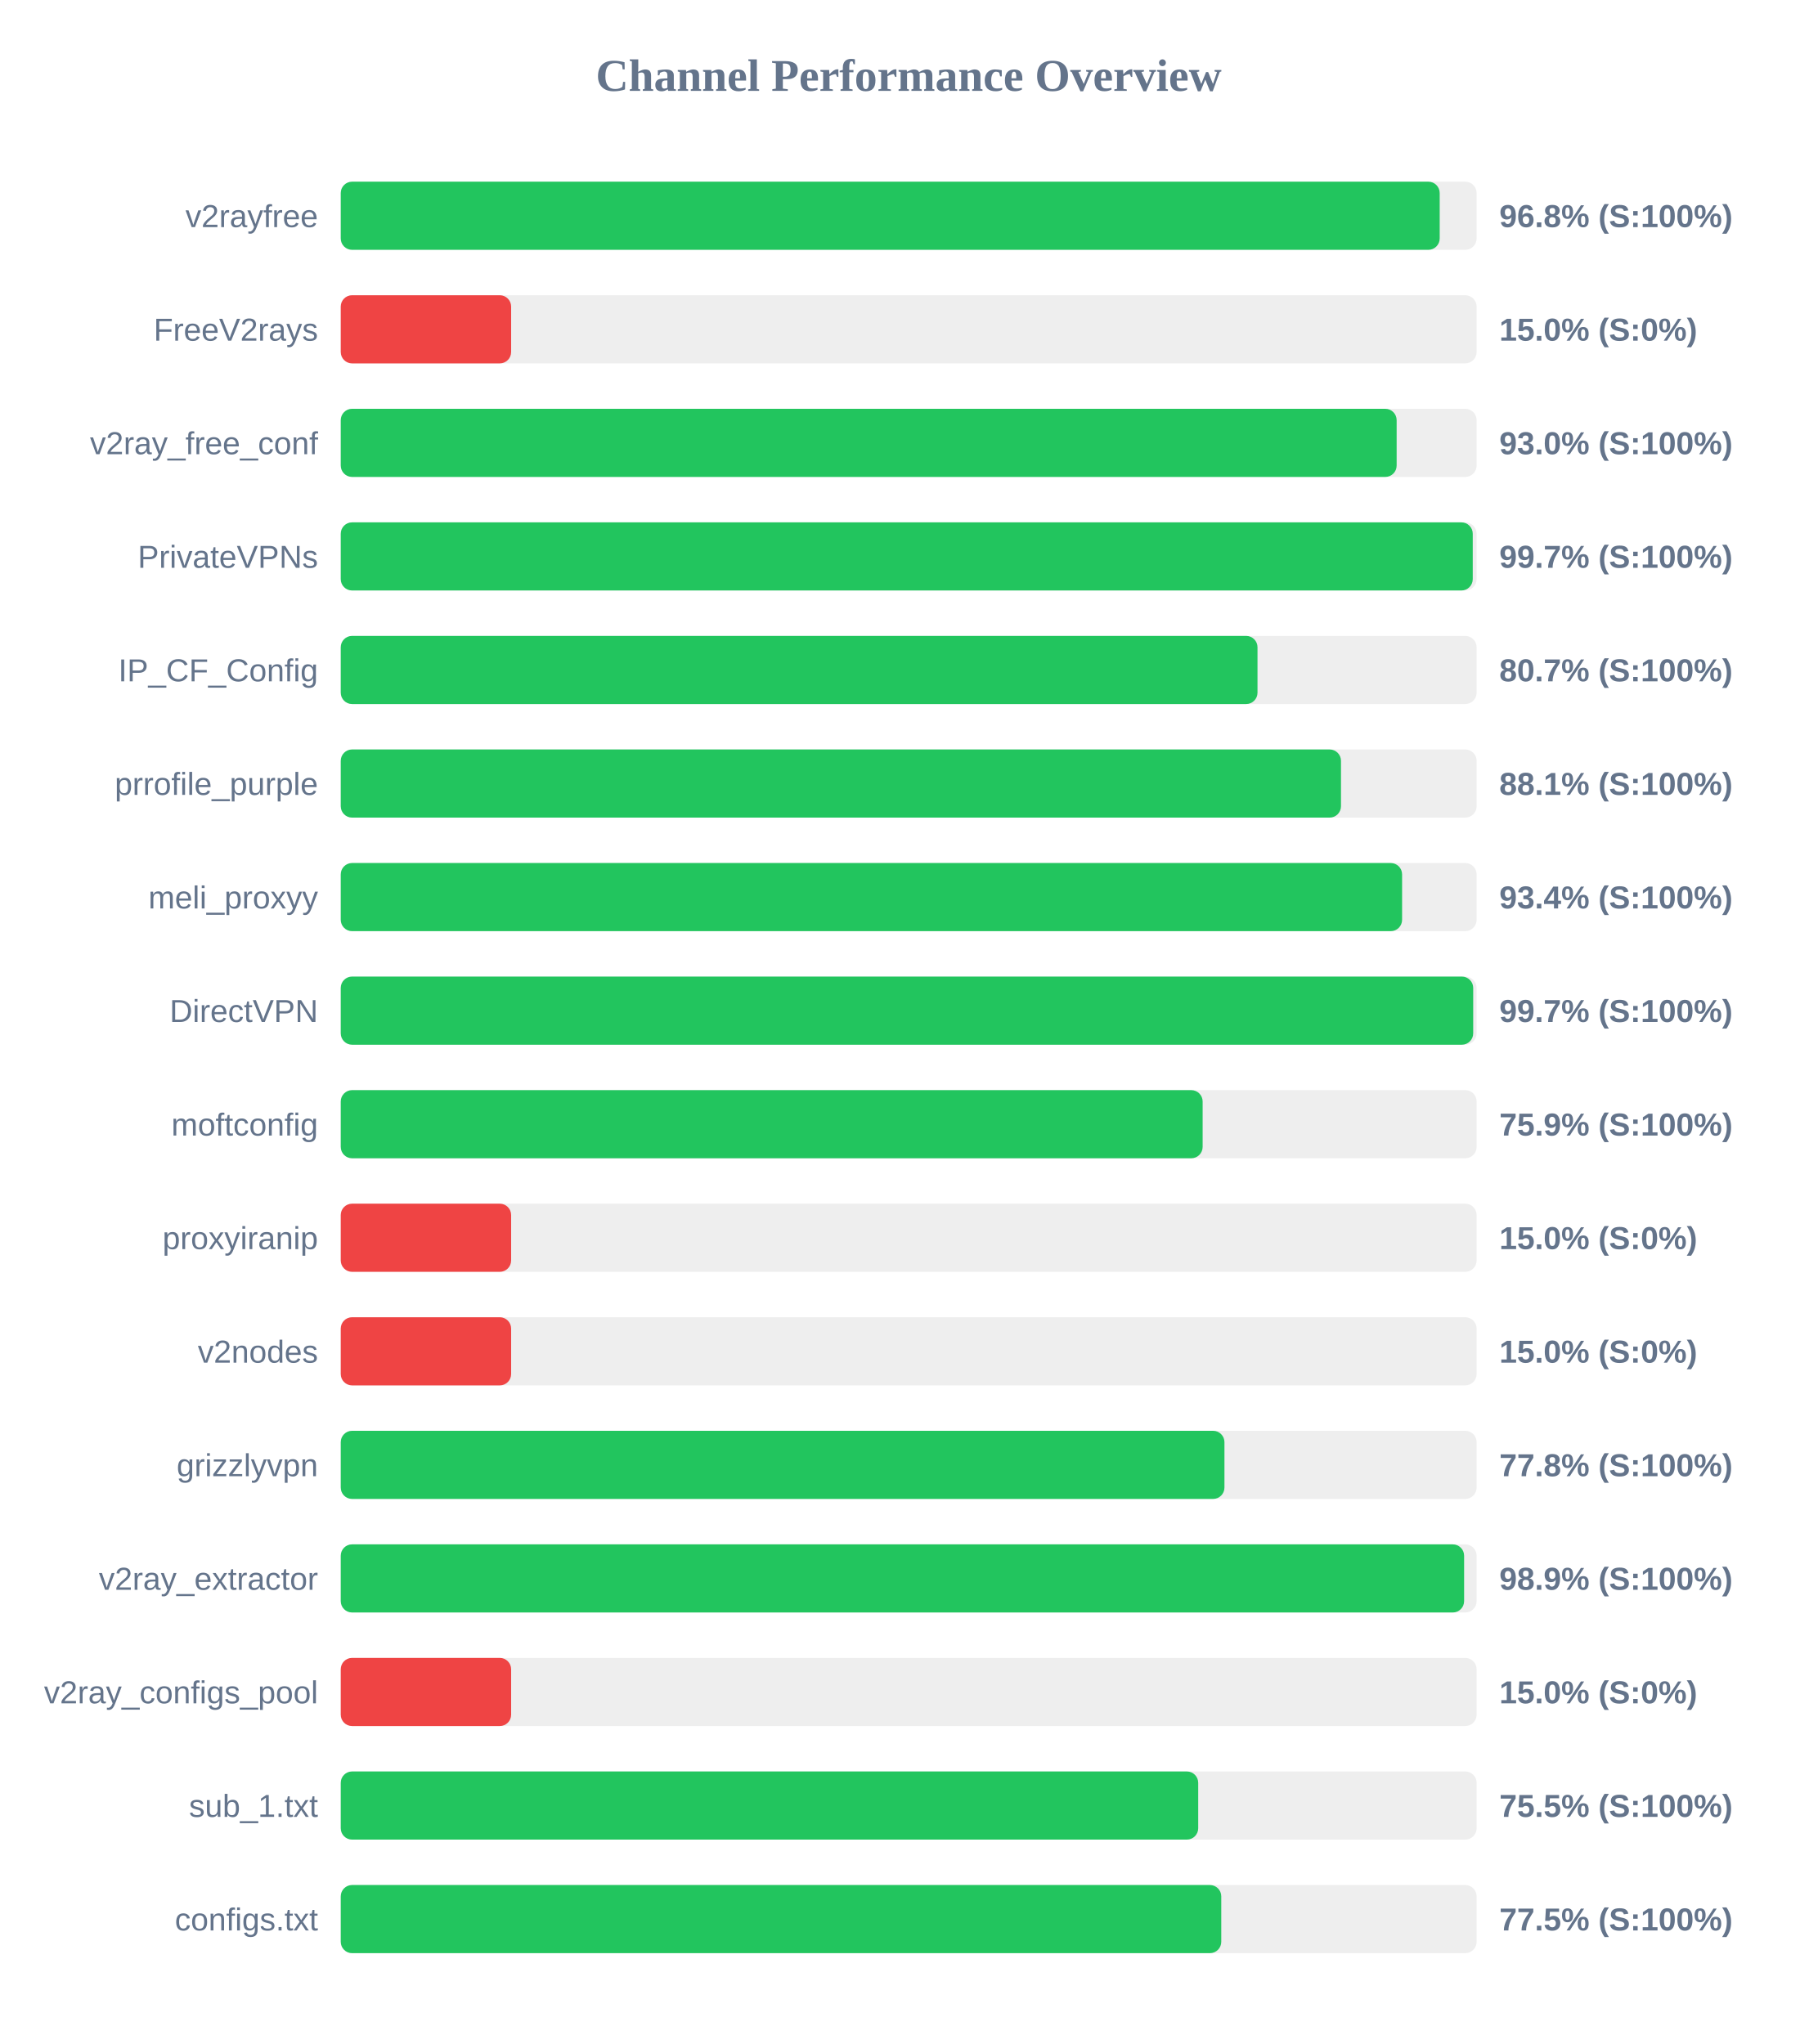
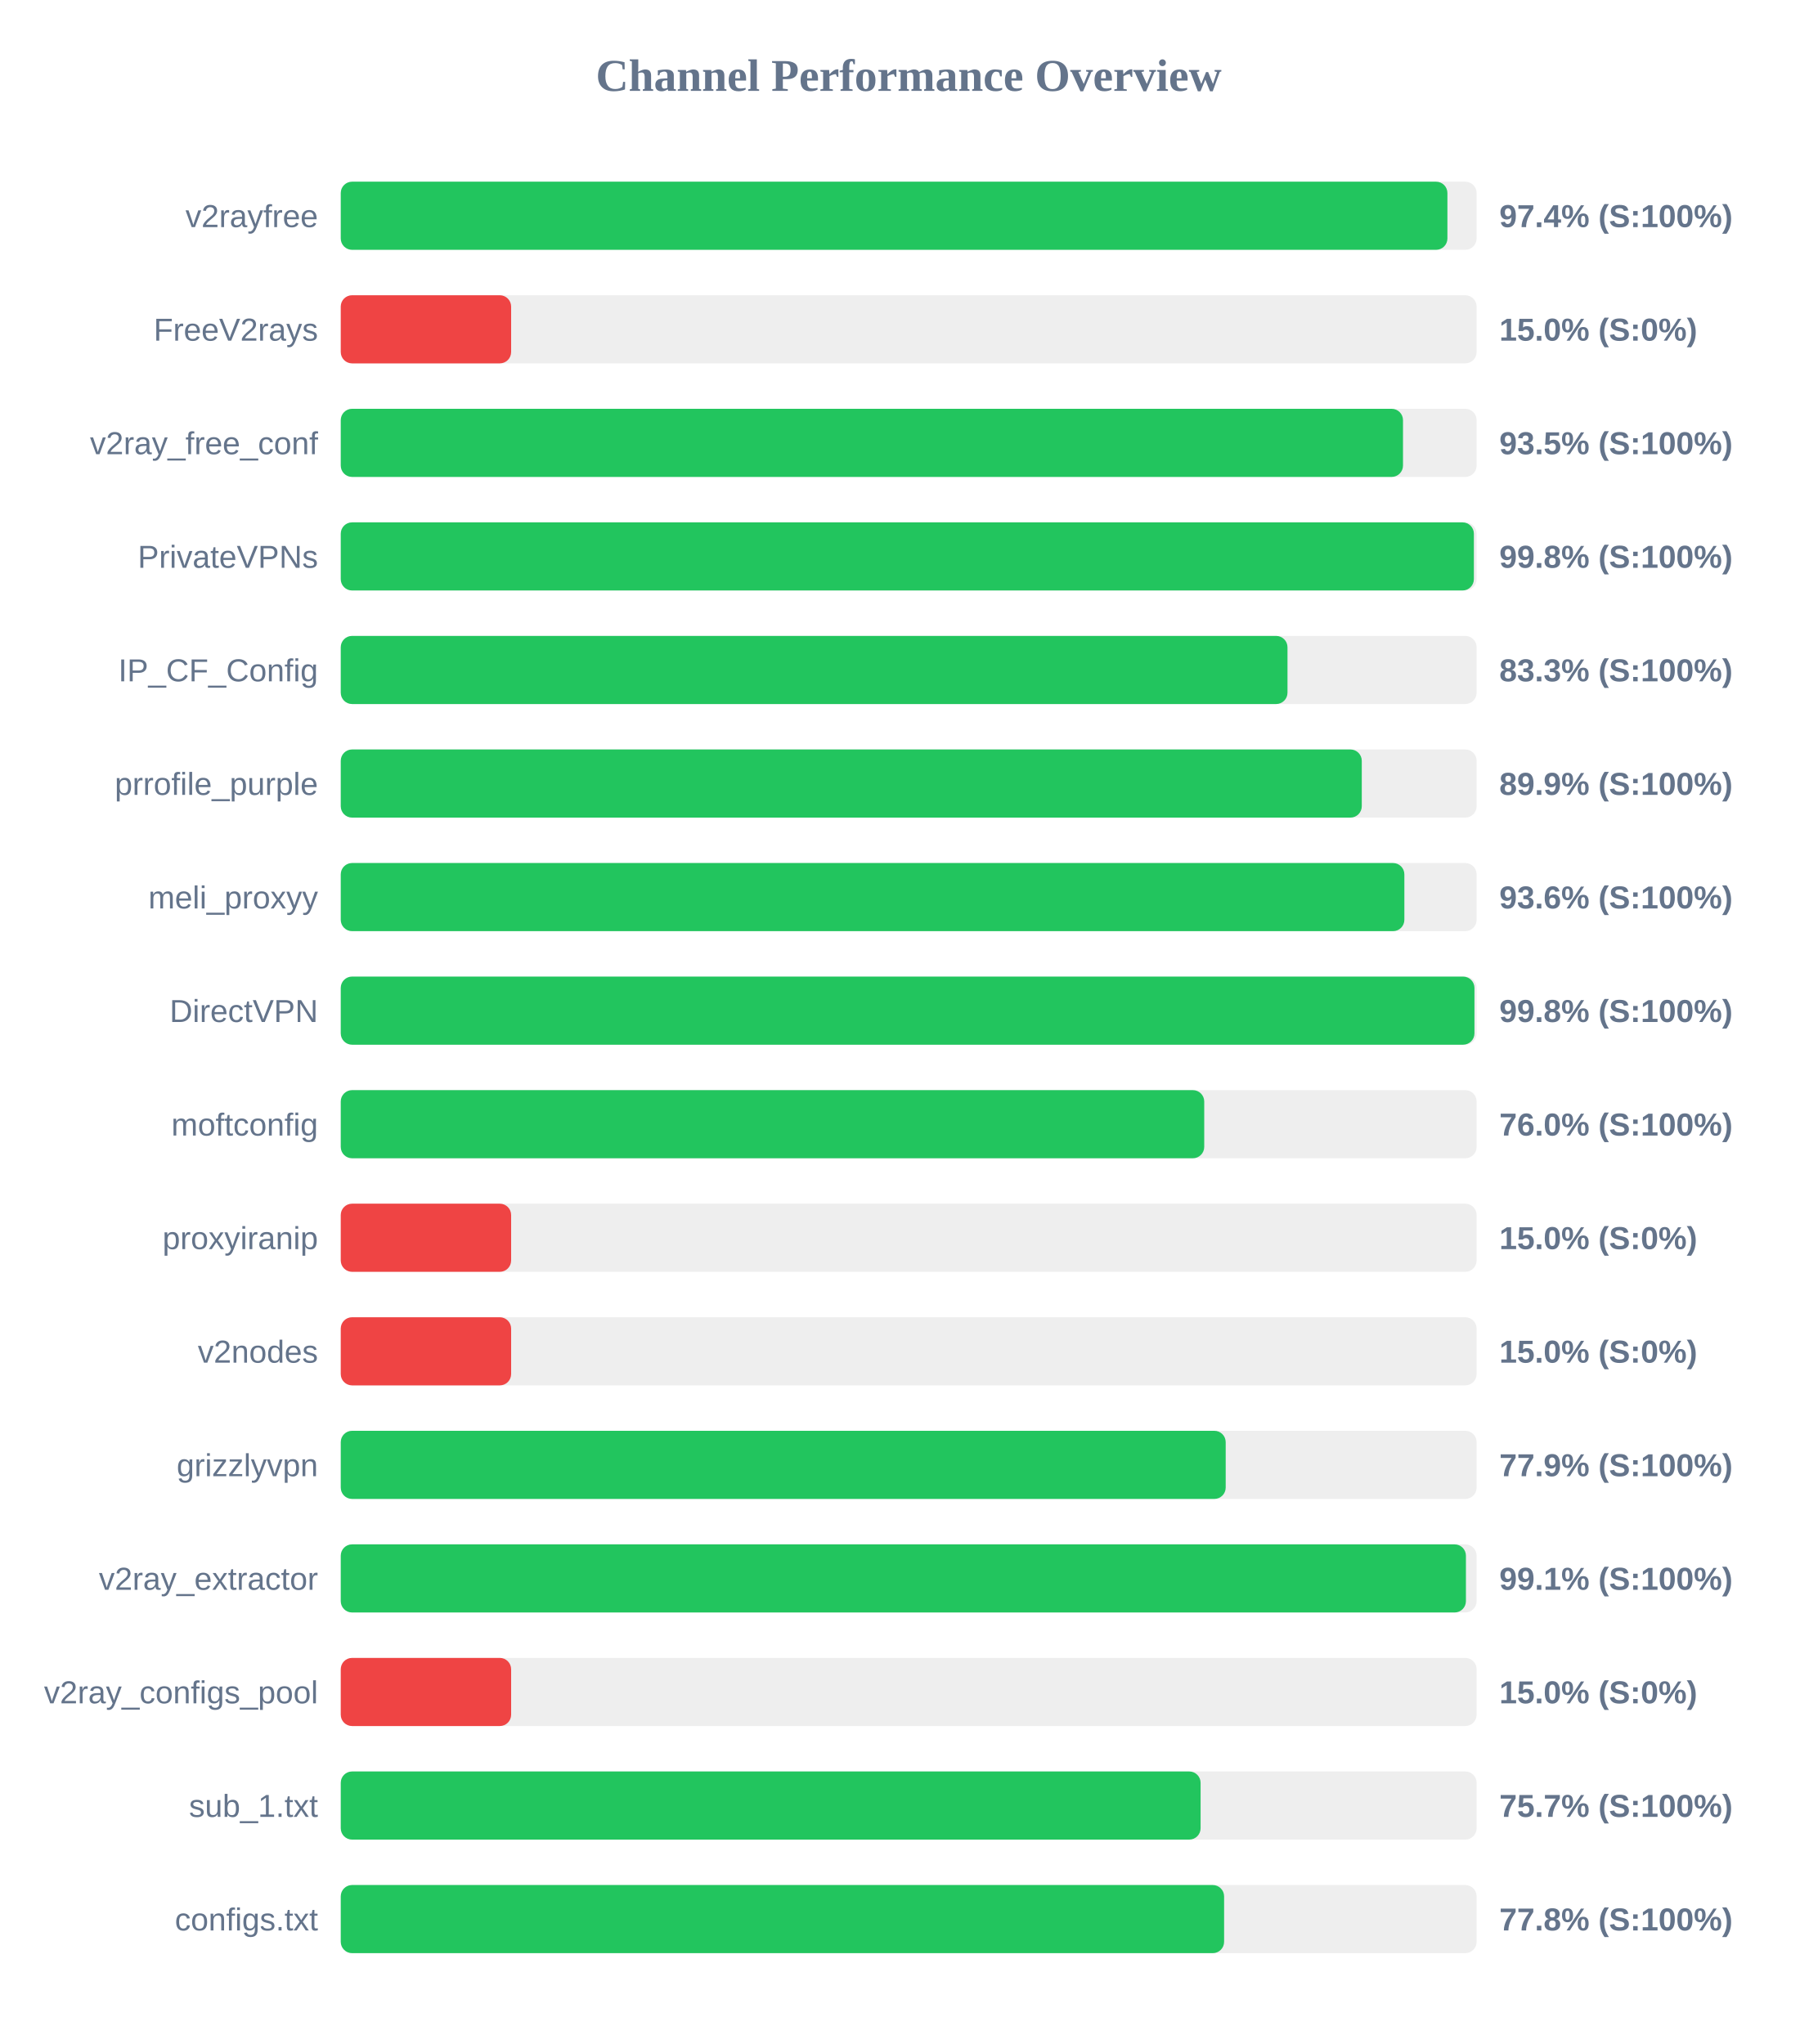
<svg xmlns="http://www.w3.org/2000/svg" width="800" height="900" version="1.1">
  <style>
        .row { font: 14px Arial; fill: #64748b; }
        .score { font: bold 14px Arial; fill: #64748b; }
    </style>
  <text x="400" y="40" text-anchor="middle" font-size="20px" font-weight="bold" fill="#64748b">Channel Performance Overview</text>
  <rect x="150" y="80" width="500" height="30" fill="#eee" rx="5" />
-   <rect x="150" y="80" width="483.75" height="30" fill="#22c55e" rx="5" />
+   <rect x="150" y="80" width="487.15" height="30" fill="#22c55e" rx="5" />
  <text x="140" y="100" text-anchor="end" class="row">v2rayfree</text>
-   <text x="660" y="100" text-anchor="start" class="score">96.8% (S:100%)</text>
+   <text x="660" y="100" text-anchor="start" class="score">97.4% (S:100%)</text>
  <rect x="150" y="130" width="500" height="30" fill="#eee" rx="5" />
  <rect x="150" y="130" width="75.0" height="30" fill="#ef4444" rx="5" />
  <text x="140" y="150" text-anchor="end" class="row">FreeV2rays</text>
  <text x="660" y="150" text-anchor="start" class="score">15.0% (S:0%)</text>
  <rect x="150" y="180" width="500" height="30" fill="#eee" rx="5" />
-   <rect x="150" y="180" width="464.8" height="30" fill="#22c55e" rx="5" />
+   <rect x="150" y="180" width="467.6" height="30" fill="#22c55e" rx="5" />
  <text x="140" y="200" text-anchor="end" class="row">v2ray_free_conf</text>
-   <text x="660" y="200" text-anchor="start" class="score">93.0% (S:100%)</text>
+   <text x="660" y="200" text-anchor="start" class="score">93.5% (S:100%)</text>
  <rect x="150" y="230" width="500" height="30" fill="#eee" rx="5" />
-   <rect x="150" y="230" width="498.3" height="30" fill="#22c55e" rx="5" />
+   <rect x="150" y="230" width="498.8" height="30" fill="#22c55e" rx="5" />
  <text x="140" y="250" text-anchor="end" class="row">PrivateVPNs</text>
-   <text x="660" y="250" text-anchor="start" class="score">99.7% (S:100%)</text>
+   <text x="660" y="250" text-anchor="start" class="score">99.8% (S:100%)</text>
  <rect x="150" y="280" width="500" height="30" fill="#eee" rx="5" />
-   <rect x="150" y="280" width="403.55" height="30" fill="#22c55e" rx="5" />
+   <rect x="150" y="280" width="416.75" height="30" fill="#22c55e" rx="5" />
  <text x="140" y="300" text-anchor="end" class="row">IP_CF_Config</text>
-   <text x="660" y="300" text-anchor="start" class="score">80.7% (S:100%)</text>
+   <text x="660" y="300" text-anchor="start" class="score">83.3% (S:100%)</text>
  <rect x="150" y="330" width="500" height="30" fill="#eee" rx="5" />
-   <rect x="150" y="330" width="440.3" height="30" fill="#22c55e" rx="5" />
+   <rect x="150" y="330" width="449.45" height="30" fill="#22c55e" rx="5" />
  <text x="140" y="350" text-anchor="end" class="row">prrofile_purple</text>
-   <text x="660" y="350" text-anchor="start" class="score">88.1% (S:100%)</text>
+   <text x="660" y="350" text-anchor="start" class="score">89.9% (S:100%)</text>
  <rect x="150" y="380" width="500" height="30" fill="#eee" rx="5" />
-   <rect x="150" y="380" width="467.2" height="30" fill="#22c55e" rx="5" />
+   <rect x="150" y="380" width="468.2" height="30" fill="#22c55e" rx="5" />
  <text x="140" y="400" text-anchor="end" class="row">meli_proxyy</text>
-   <text x="660" y="400" text-anchor="start" class="score">93.4% (S:100%)</text>
+   <text x="660" y="400" text-anchor="start" class="score">93.6% (S:100%)</text>
  <rect x="150" y="430" width="500" height="30" fill="#eee" rx="5" />
-   <rect x="150" y="430" width="498.5" height="30" fill="#22c55e" rx="5" />
+   <rect x="150" y="430" width="499.05" height="30" fill="#22c55e" rx="5" />
  <text x="140" y="450" text-anchor="end" class="row">DirectVPN</text>
-   <text x="660" y="450" text-anchor="start" class="score">99.7% (S:100%)</text>
+   <text x="660" y="450" text-anchor="start" class="score">99.8% (S:100%)</text>
  <rect x="150" y="480" width="500" height="30" fill="#eee" rx="5" />
-   <rect x="150" y="480" width="379.4" height="30" fill="#22c55e" rx="5" />
+   <rect x="150" y="480" width="380.1" height="30" fill="#22c55e" rx="5" />
  <text x="140" y="500" text-anchor="end" class="row">moftconfig</text>
-   <text x="660" y="500" text-anchor="start" class="score">75.9% (S:100%)</text>
+   <text x="660" y="500" text-anchor="start" class="score">76.0% (S:100%)</text>
  <rect x="150" y="530" width="500" height="30" fill="#eee" rx="5" />
  <rect x="150" y="530" width="75.0" height="30" fill="#ef4444" rx="5" />
  <text x="140" y="550" text-anchor="end" class="row">proxyiranip</text>
  <text x="660" y="550" text-anchor="start" class="score">15.0% (S:0%)</text>
  <rect x="150" y="580" width="500" height="30" fill="#eee" rx="5" />
  <rect x="150" y="580" width="75.0" height="30" fill="#ef4444" rx="5" />
  <text x="140" y="600" text-anchor="end" class="row">v2nodes</text>
  <text x="660" y="600" text-anchor="start" class="score">15.0% (S:0%)</text>
  <rect x="150" y="630" width="500" height="30" fill="#eee" rx="5" />
-   <rect x="150" y="630" width="389.0" height="30" fill="#22c55e" rx="5" />
+   <rect x="150" y="630" width="389.55" height="30" fill="#22c55e" rx="5" />
  <text x="140" y="650" text-anchor="end" class="row">grizzlyvpn</text>
-   <text x="660" y="650" text-anchor="start" class="score">77.8% (S:100%)</text>
+   <text x="660" y="650" text-anchor="start" class="score">77.9% (S:100%)</text>
  <rect x="150" y="680" width="500" height="30" fill="#eee" rx="5" />
-   <rect x="150" y="680" width="494.5" height="30" fill="#22c55e" rx="5" />
+   <rect x="150" y="680" width="495.3" height="30" fill="#22c55e" rx="5" />
  <text x="140" y="700" text-anchor="end" class="row">v2ray_extractor</text>
-   <text x="660" y="700" text-anchor="start" class="score">98.9% (S:100%)</text>
+   <text x="660" y="700" text-anchor="start" class="score">99.1% (S:100%)</text>
  <rect x="150" y="730" width="500" height="30" fill="#eee" rx="5" />
  <rect x="150" y="730" width="75.0" height="30" fill="#ef4444" rx="5" />
  <text x="140" y="750" text-anchor="end" class="row">v2ray_configs_pool</text>
  <text x="660" y="750" text-anchor="start" class="score">15.0% (S:0%)</text>
  <rect x="150" y="780" width="500" height="30" fill="#eee" rx="5" />
-   <rect x="150" y="780" width="377.45" height="30" fill="#22c55e" rx="5" />
+   <rect x="150" y="780" width="378.5" height="30" fill="#22c55e" rx="5" />
  <text x="140" y="800" text-anchor="end" class="row">sub_1.txt</text>
-   <text x="660" y="800" text-anchor="start" class="score">75.5% (S:100%)</text>
+   <text x="660" y="800" text-anchor="start" class="score">75.7% (S:100%)</text>
  <rect x="150" y="830" width="500" height="30" fill="#eee" rx="5" />
-   <rect x="150" y="830" width="387.6" height="30" fill="#22c55e" rx="5" />
+   <rect x="150" y="830" width="388.85" height="30" fill="#22c55e" rx="5" />
  <text x="140" y="850" text-anchor="end" class="row">configs.txt</text>
-   <text x="660" y="850" text-anchor="start" class="score">77.5% (S:100%)</text>
+   <text x="660" y="850" text-anchor="start" class="score">77.8% (S:100%)</text>
</svg>
